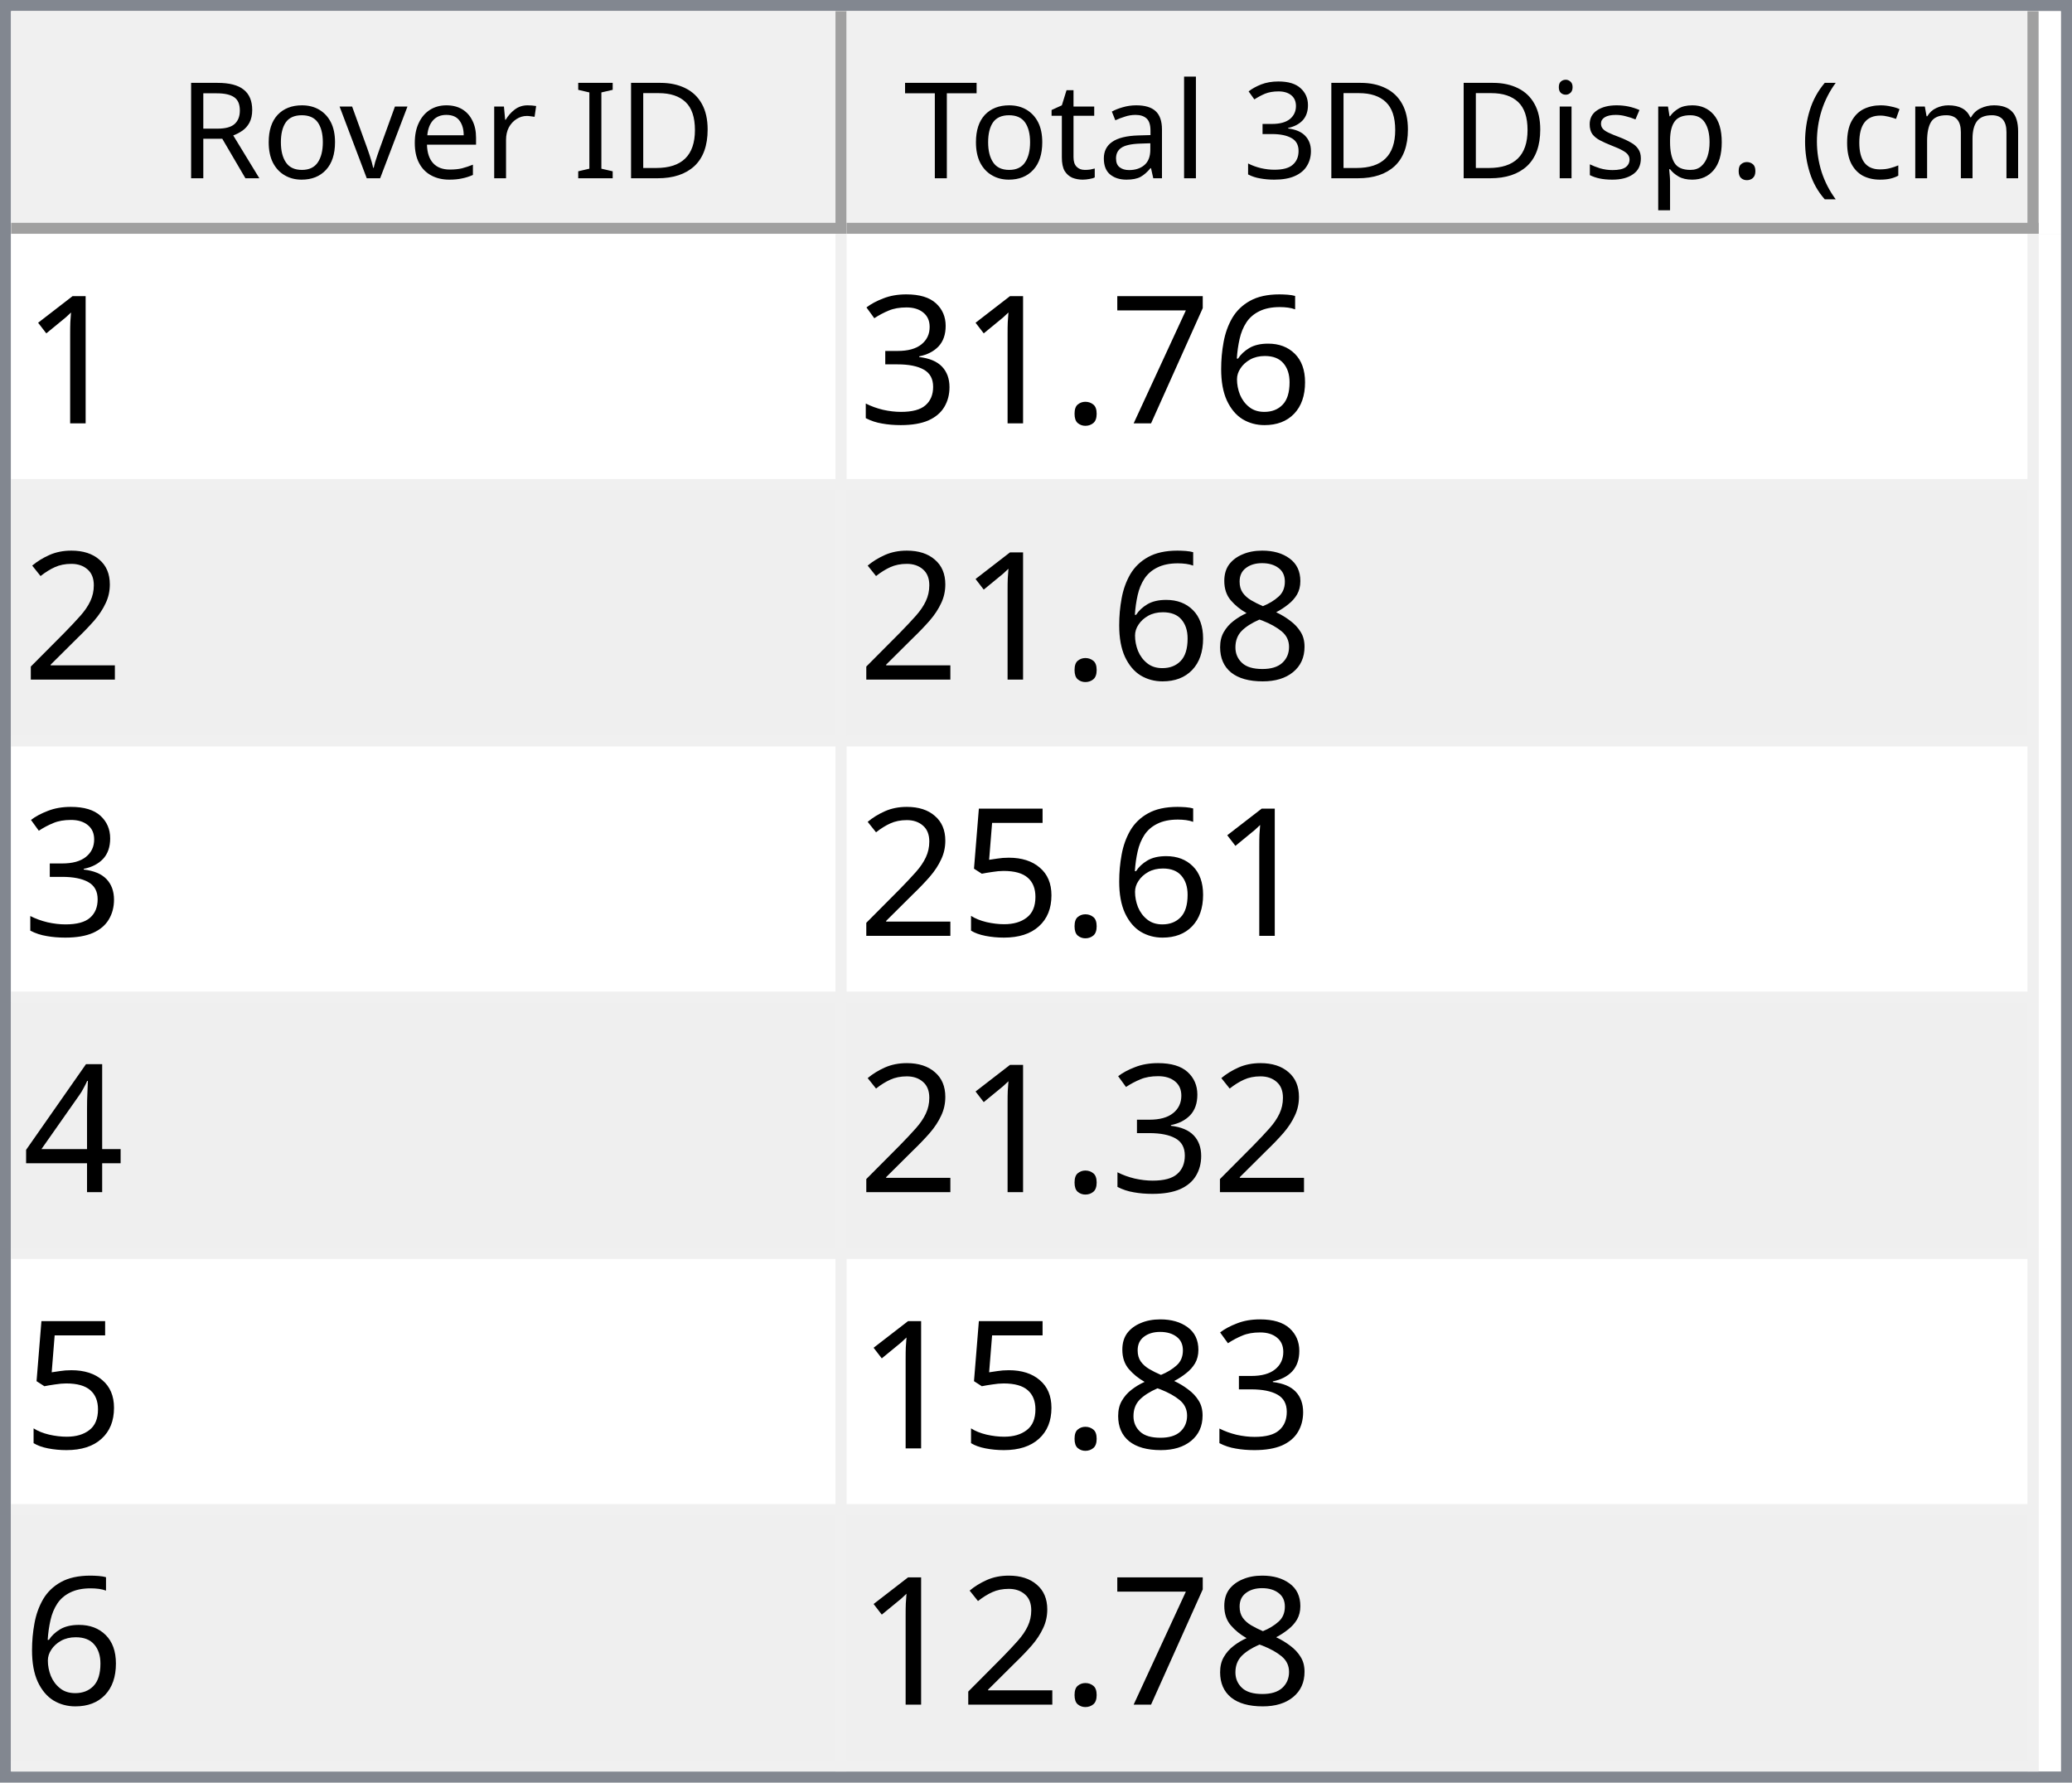
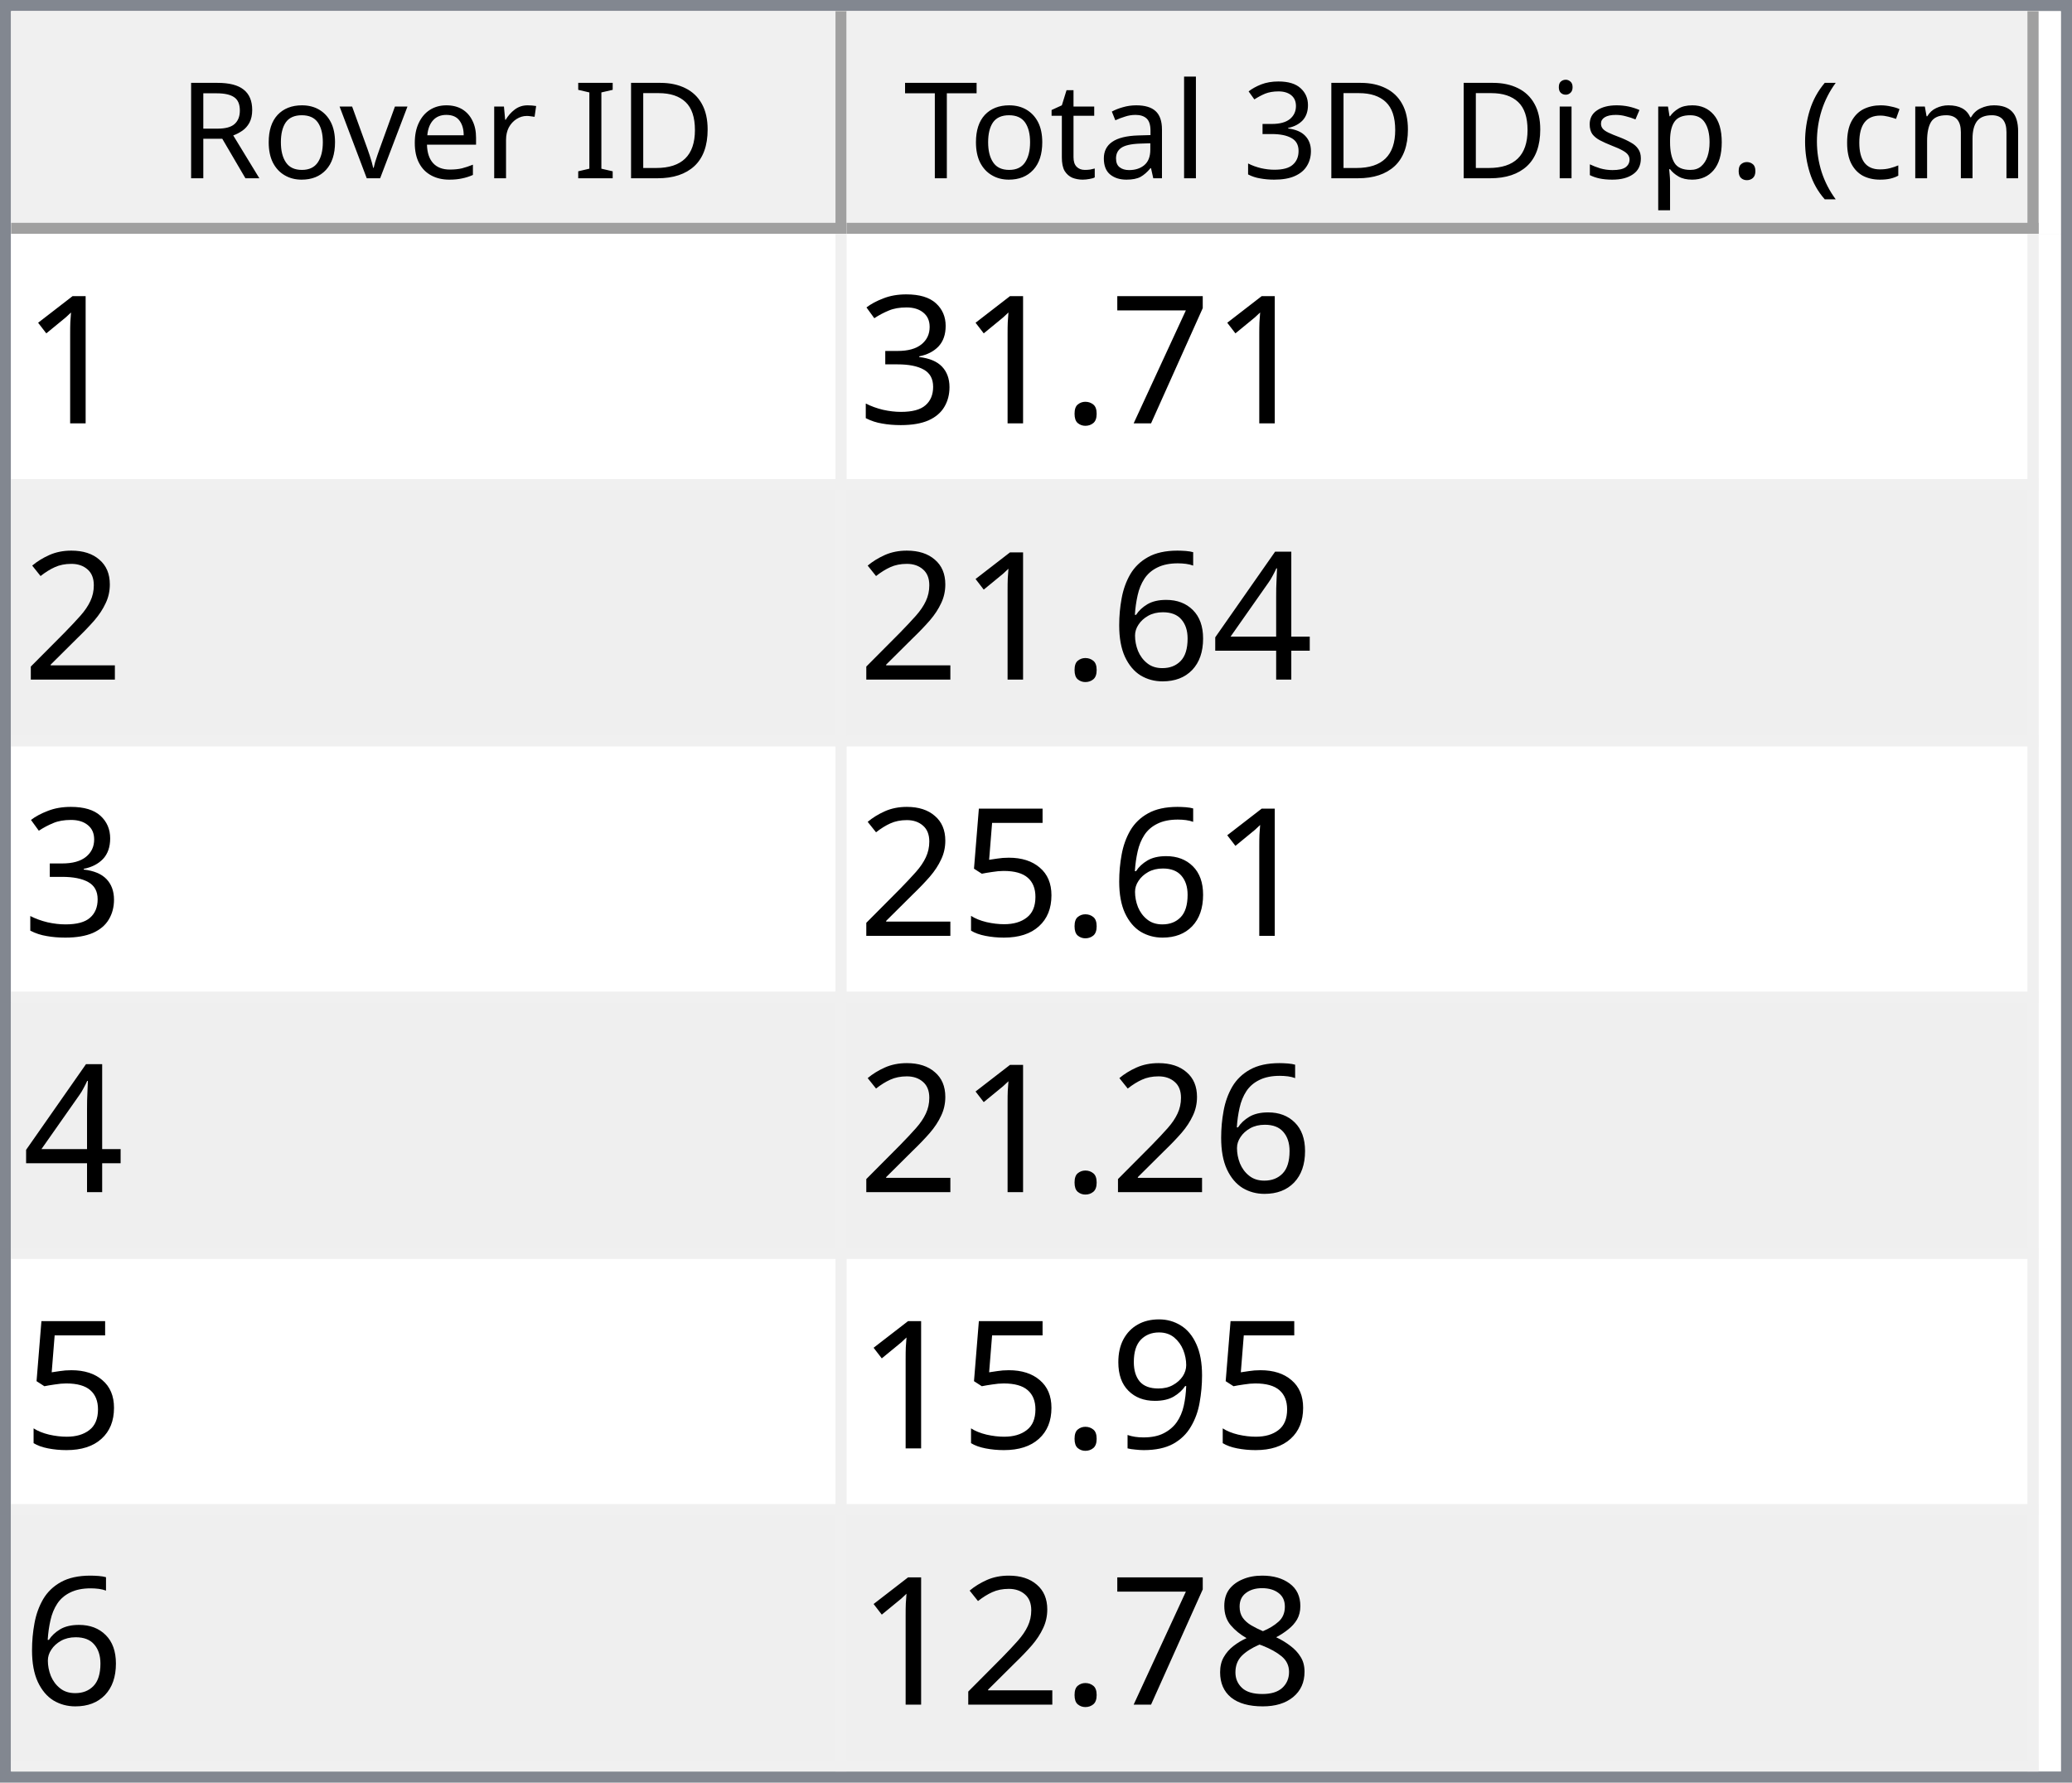
<svg xmlns="http://www.w3.org/2000/svg" style="fill-opacity:1; color-rendering:auto; color-interpolation:auto; text-rendering:auto; stroke:black; stroke-linecap:square; stroke-miterlimit:10; shape-rendering:auto; stroke-opacity:1; fill:black; stroke-dasharray:none; font-weight:normal; stroke-width:1; font-family:'Dialog'; font-style:normal; stroke-linejoin:miter; font-size:12px; stroke-dashoffset:0; image-rendering:auto;" width="186" height="160">
  <defs id="genericDefs" />
  <g>
    <defs id="defs1">
      <clipPath clipPathUnits="userSpaceOnUse" id="clipPath1">
        <path d="M0 0 L186 0 L186 160 L0 160 L0 0 Z" />
      </clipPath>
      <clipPath clipPathUnits="userSpaceOnUse" id="clipPath2">
        <path d="M0 0 L0 160 L186 160 L186 0 Z" />
      </clipPath>
      <clipPath clipPathUnits="userSpaceOnUse" id="clipPath3">
        <path d="M0 0 L0 20 L184 20 L184 0 Z" />
      </clipPath>
      <clipPath clipPathUnits="userSpaceOnUse" id="clipPath4">
        <path d="M0 0 L0 20 L75 20 L75 0 Z" />
      </clipPath>
      <clipPath clipPathUnits="userSpaceOnUse" id="clipPath5">
        <path d="M1 1 L1 19 L74 19 L74 1 Z" />
      </clipPath>
      <clipPath clipPathUnits="userSpaceOnUse" id="clipPath6">
        <path d="M0 0 L0 18 L73 18 L73 0 Z" />
      </clipPath>
      <clipPath clipPathUnits="userSpaceOnUse" id="clipPath7">
        <path d="M-0.5 -0.5 L-0.5 19.5 L74.5 19.5 L74.5 -0.5 Z" />
      </clipPath>
      <clipPath clipPathUnits="userSpaceOnUse" id="clipPath8">
        <path d="M0 0 L0 20 L107 20 L107 0 Z" />
      </clipPath>
      <clipPath clipPathUnits="userSpaceOnUse" id="clipPath9">
        <path d="M1 1 L1 19 L106 19 L106 1 Z" />
      </clipPath>
      <clipPath clipPathUnits="userSpaceOnUse" id="clipPath10">
        <path d="M0 0 L0 18 L105 18 L105 0 Z" />
      </clipPath>
      <clipPath clipPathUnits="userSpaceOnUse" id="clipPath11">
        <path d="M-0.5 -0.5 L-0.5 19.5 L106.5 19.5 L106.5 -0.5 Z" />
      </clipPath>
      <clipPath clipPathUnits="userSpaceOnUse" id="clipPath12">
        <path d="M0 0 L0 138 L184 138 L184 0 Z" />
      </clipPath>
      <clipPath clipPathUnits="userSpaceOnUse" id="clipPath13">
        <path d="M0 0 L0 138 L182 138 L182 0 Z" />
      </clipPath>
      <clipPath clipPathUnits="userSpaceOnUse" id="clipPath14">
        <path d="M-0.5 -0.5 L-0.5 137.5 L181.5 137.5 L181.5 -0.5 Z" />
      </clipPath>
      <clipPath clipPathUnits="userSpaceOnUse" id="clipPath15">
        <path d="M0 0 L0 22 L74 22 L74 0 Z" />
      </clipPath>
      <clipPath clipPathUnits="userSpaceOnUse" id="clipPath16">
        <path d="M0 0 L0 22 L106 22 L106 0 Z" />
      </clipPath>
      <font horiz-adv-x="64.551" id="font1">
        <font-face ascent="107.91" descent="25.098" units-per-em="100" style="font-style:normal; font-family:Segoe UI; font-weight:normal;" />
        <missing-glyph horiz-adv-x="64.551" d="M8.109 0 L8.109 68.266 L56.453 68.266 L56.453 0 L8.109 0 ZM15.328 7.234 L49.219 7.234 L49.219 61.031 L15.328 61.031 L15.328 7.234 Z" />
        <glyph unicode="D" horiz-adv-x="70.117" d="M9.188 0 L9.188 70.016 L28.516 70.016 Q65.531 70.016 65.531 35.891 Q65.531 19.672 55.25 9.836 Q44.969 0 27.734 0 L9.188 0 ZM17.391 62.594 L17.391 7.422 L27.828 7.422 Q41.609 7.422 49.273 14.797 Q56.938 22.172 56.938 35.688 Q56.938 62.594 28.328 62.594 L17.391 62.594 Z" />
        <glyph unicode="I" horiz-adv-x="26.611" d="M17.391 0 L9.188 0 L9.188 70.016 L17.391 70.016 L17.391 0 Z" />
        <glyph unicode=" " horiz-adv-x="27.393" d="" />
        <glyph unicode="r" horiz-adv-x="34.766" d="M34.188 41.891 Q32.078 43.5 28.125 43.5 Q23 43.5 19.555 38.672 Q16.109 33.844 16.109 25.484 L16.109 0 L8.109 0 L8.109 50 L16.109 50 L16.109 39.703 L16.312 39.703 Q18.016 44.969 21.531 47.922 Q25.047 50.875 29.391 50.875 Q32.516 50.875 34.188 50.203 L34.188 41.891 Z" />
        <glyph unicode="e" horiz-adv-x="52.295" d="M48.297 23 L12.984 23 Q13.188 14.656 17.484 10.109 Q21.781 5.562 29.297 5.562 Q37.75 5.562 44.828 11.141 L44.828 3.609 Q38.234 -1.172 27.391 -1.172 Q16.797 -1.172 10.742 5.641 Q4.688 12.453 4.688 24.812 Q4.688 36.469 11.305 43.82 Q17.922 51.172 27.734 51.172 Q37.547 51.172 42.922 44.828 Q48.297 38.484 48.297 27.203 L48.297 23 ZM40.094 29.781 Q40.047 36.719 36.75 40.578 Q33.453 44.438 27.594 44.438 Q21.922 44.438 17.969 40.383 Q14.016 36.328 13.094 29.781 L40.094 29.781 Z" />
        <glyph unicode="v" horiz-adv-x="47.9" d="M47.406 50 L27.484 0 L19.625 0 L0.688 50 L9.469 50 L22.172 13.672 Q23.578 9.672 23.922 6.688 L24.125 6.688 Q24.609 10.453 25.688 13.484 L38.969 50 L47.406 50 Z" />
        <glyph unicode="o" horiz-adv-x="58.594" d="M29 -1.172 Q17.922 -1.172 11.305 5.836 Q4.688 12.844 4.688 24.422 Q4.688 37.016 11.57 44.094 Q18.453 51.172 30.172 51.172 Q41.359 51.172 47.633 44.289 Q53.906 37.406 53.906 25.203 Q53.906 13.234 47.141 6.031 Q40.375 -1.172 29 -1.172 ZM29.594 44.438 Q21.875 44.438 17.383 39.188 Q12.891 33.938 12.891 24.703 Q12.891 15.828 17.43 10.695 Q21.969 5.562 29.594 5.562 Q37.359 5.562 41.531 10.594 Q45.703 15.625 45.703 24.906 Q45.703 34.281 41.531 39.359 Q37.359 44.438 29.594 44.438 Z" />
        <glyph unicode="R" horiz-adv-x="59.814" d="M59.375 0 L49.609 0 L37.891 19.625 Q36.281 22.359 34.766 24.289 Q33.25 26.219 31.664 27.438 Q30.078 28.656 28.25 29.219 Q26.422 29.781 24.125 29.781 L17.391 29.781 L17.391 0 L9.188 0 L9.188 70.016 L30.078 70.016 Q34.672 70.016 38.555 68.867 Q42.438 67.719 45.289 65.375 Q48.141 63.031 49.758 59.547 Q51.375 56.062 51.375 51.375 Q51.375 47.703 50.273 44.656 Q49.172 41.609 47.148 39.211 Q45.125 36.812 42.266 35.133 Q39.406 33.453 35.844 32.516 L35.844 32.328 Q37.594 31.547 38.891 30.547 Q40.188 29.547 41.359 28.18 Q42.531 26.812 43.68 25.078 Q44.828 23.344 46.234 21.047 L59.375 0 ZM17.391 62.594 L17.391 37.203 L28.516 37.203 Q31.594 37.203 34.203 38.133 Q36.812 39.062 38.719 40.797 Q40.625 42.531 41.703 45.047 Q42.781 47.562 42.781 50.688 Q42.781 56.297 39.141 59.445 Q35.5 62.594 28.609 62.594 L17.391 62.594 Z" />
        <glyph unicode=")" horiz-adv-x="30.176" d="M8.297 -15.922 L1.172 -15.922 Q16.406 2.344 16.406 26.812 Q16.406 51.469 1.078 70.016 L8.297 70.016 Q23.531 52.156 23.531 26.703 Q23.531 1.375 8.297 -15.922 Z" />
        <glyph unicode="m" horiz-adv-x="86.133" d="M79.109 0 L71.094 0 L71.094 28.719 Q71.094 37.016 68.531 40.727 Q65.969 44.438 59.906 44.438 Q54.781 44.438 51.195 39.75 Q47.609 35.062 47.609 28.516 L47.609 0 L39.594 0 L39.594 29.688 Q39.594 44.438 28.219 44.438 Q22.953 44.438 19.531 40.016 Q16.109 35.594 16.109 28.516 L16.109 0 L8.109 0 L8.109 50 L16.109 50 L16.109 42.094 L16.312 42.094 Q21.625 51.172 31.844 51.172 Q36.969 51.172 40.773 48.312 Q44.578 45.453 46 40.828 Q51.562 51.172 62.594 51.172 Q79.109 51.172 79.109 30.812 L79.109 0 Z" />
        <glyph unicode="c" horiz-adv-x="46.191" d="M42.188 2.297 Q36.422 -1.172 28.516 -1.172 Q17.828 -1.172 11.258 5.789 Q4.688 12.75 4.688 23.828 Q4.688 36.188 11.766 43.68 Q18.844 51.172 30.672 51.172 Q37.25 51.172 42.281 48.734 L42.281 40.531 Q36.719 44.438 30.375 44.438 Q22.703 44.438 17.797 38.945 Q12.891 33.453 12.891 24.516 Q12.891 15.719 17.508 10.641 Q22.125 5.562 29.891 5.562 Q36.422 5.562 42.188 9.906 L42.188 2.297 Z" />
        <glyph unicode="(" horiz-adv-x="30.176" d="M29.109 -15.922 L21.969 -15.922 Q6.844 1.375 6.844 26.703 Q6.844 52.156 21.969 70.016 L29.203 70.016 Q13.875 51.469 13.875 26.812 Q13.875 2.344 29.109 -15.922 Z" />
        <glyph unicode="." horiz-adv-x="21.68" d="M10.891 -1.078 Q8.641 -1.078 7.055 0.539 Q5.469 2.156 5.469 4.391 Q5.469 6.641 7.055 8.273 Q8.641 9.906 10.891 9.906 Q13.188 9.906 14.797 8.273 Q16.406 6.641 16.406 4.391 Q16.406 2.156 14.797 0.539 Q13.188 -1.078 10.891 -1.078 Z" />
        <glyph unicode="p" horiz-adv-x="58.789" d="M16.312 7.234 L16.109 7.234 L16.109 -23 L8.109 -23 L8.109 50 L16.109 50 L16.109 41.219 L16.312 41.219 Q22.219 51.172 33.594 51.172 Q43.266 51.172 48.688 44.461 Q54.109 37.75 54.109 26.469 Q54.109 13.922 48 6.375 Q41.891 -1.172 31.297 -1.172 Q21.578 -1.172 16.312 7.234 ZM16.109 27.391 L16.109 20.406 Q16.109 14.203 20.141 9.883 Q24.172 5.562 30.375 5.562 Q37.641 5.562 41.773 11.133 Q45.906 16.703 45.906 26.609 Q45.906 34.969 42.047 39.703 Q38.188 44.438 31.594 44.438 Q24.609 44.438 20.359 39.578 Q16.109 34.719 16.109 27.391 Z" />
        <glyph unicode="s" horiz-adv-x="42.432" d="M5.078 1.812 L5.078 10.406 Q11.625 5.562 19.484 5.562 Q30.031 5.562 30.031 12.594 Q30.031 14.594 29.125 15.992 Q28.219 17.391 26.68 18.461 Q25.141 19.531 23.07 20.383 Q21 21.234 18.609 22.172 Q15.281 23.484 12.766 24.828 Q10.25 26.172 8.57 27.859 Q6.891 29.547 6.031 31.695 Q5.172 33.844 5.172 36.719 Q5.172 40.234 6.789 42.945 Q8.406 45.656 11.086 47.484 Q13.766 49.312 17.211 50.242 Q20.656 51.172 24.312 51.172 Q30.812 51.172 35.938 48.922 L35.938 40.828 Q30.422 44.438 23.25 44.438 Q21 44.438 19.195 43.922 Q17.391 43.406 16.094 42.477 Q14.797 41.547 14.086 40.258 Q13.375 38.969 13.375 37.406 Q13.375 35.453 14.086 34.133 Q14.797 32.812 16.164 31.789 Q17.531 30.766 19.484 29.938 Q21.438 29.109 23.922 28.125 Q27.25 26.859 29.883 25.516 Q32.516 24.172 34.375 22.484 Q36.234 20.797 37.234 18.602 Q38.234 16.406 38.234 13.375 Q38.234 9.672 36.602 6.938 Q34.969 4.203 32.234 2.398 Q29.5 0.594 25.93 -0.289 Q22.359 -1.172 18.453 -1.172 Q10.75 -1.172 5.078 1.812 Z" />
        <glyph unicode="i" horiz-adv-x="24.219" d="M12.203 62.703 Q10.062 62.703 8.547 64.164 Q7.031 65.625 7.031 67.875 Q7.031 70.125 8.547 71.609 Q10.062 73.094 12.203 73.094 Q14.406 73.094 15.945 71.609 Q17.484 70.125 17.484 67.875 Q17.484 65.719 15.945 64.211 Q14.406 62.703 12.203 62.703 ZM16.109 0 L8.109 0 L8.109 50 L16.109 50 L16.109 0 Z" />
        <glyph unicode="3" horiz-adv-x="53.906" d="M46.531 19.828 Q46.531 15.094 44.75 11.211 Q42.969 7.328 39.719 4.57 Q36.469 1.812 31.93 0.297 Q27.391 -1.219 21.922 -1.219 Q11.922 -1.219 6 2.594 L6 11.188 Q13.094 5.609 22.219 5.609 Q25.875 5.609 28.828 6.539 Q31.781 7.469 33.906 9.227 Q36.031 10.984 37.18 13.477 Q38.328 15.969 38.328 19.094 Q38.328 32.812 18.797 32.812 L12.984 32.812 L12.984 39.594 L18.5 39.594 Q35.797 39.594 35.797 52.484 Q35.797 64.406 22.609 64.406 Q15.188 64.406 8.688 59.422 L8.688 67.188 Q15.375 71.188 24.609 71.188 Q29 71.188 32.57 69.969 Q36.141 68.75 38.68 66.555 Q41.219 64.359 42.609 61.281 Q44 58.203 44 54.5 Q44 40.672 30.031 36.719 L30.031 36.531 Q33.594 36.141 36.625 34.797 Q39.656 33.453 41.852 31.305 Q44.047 29.156 45.289 26.25 Q46.531 23.344 46.531 19.828 Z" />
        <glyph unicode="l" horiz-adv-x="24.219" d="M16.109 0 L8.109 0 L8.109 74.031 L16.109 74.031 L16.109 0 Z" />
        <glyph unicode="a" horiz-adv-x="50.879" d="M43.891 0 L35.891 0 L35.891 7.812 L35.688 7.812 Q30.469 -1.172 20.312 -1.172 Q12.844 -1.172 8.617 2.781 Q4.391 6.734 4.391 13.281 Q4.391 27.297 20.906 29.594 L35.891 31.688 Q35.891 44.438 25.594 44.438 Q16.547 44.438 9.281 38.281 L9.281 46.484 Q16.656 51.172 26.266 51.172 Q43.891 51.172 43.891 32.516 L43.891 0 ZM35.891 25.297 L23.828 23.641 Q18.266 22.859 15.43 20.875 Q12.594 18.891 12.594 13.875 Q12.594 10.203 15.211 7.883 Q17.828 5.562 22.172 5.562 Q28.125 5.562 32.008 9.742 Q35.891 13.922 35.891 20.312 L35.891 25.297 Z" />
        <glyph unicode="t" horiz-adv-x="33.887" d="M31.297 0.484 Q28.469 -1.078 23.828 -1.078 Q10.688 -1.078 10.688 13.578 L10.688 43.172 L2.094 43.172 L2.094 50 L10.688 50 L10.688 62.203 L18.703 64.797 L18.703 50 L31.297 50 L31.297 43.172 L18.703 43.172 L18.703 14.984 Q18.703 9.969 20.414 7.82 Q22.125 5.672 26.078 5.672 Q29.109 5.672 31.297 7.328 L31.297 0.484 Z" />
        <glyph unicode="T" horiz-adv-x="52.393" d="M50.594 62.594 L30.375 62.594 L30.375 0 L22.172 0 L22.172 62.594 L2 62.594 L2 70.016 L50.594 70.016 L50.594 62.594 Z" />
      </font>
      <font horiz-adv-x="75.0" id="font2">
        <font-face ascent="100.537" descent="21.973" units-per-em="100" style="font-style:normal; font-family:sans-serif; font-weight:normal;" />
        <missing-glyph horiz-adv-x="75.0" d="M12.5 0 L12.5 62.5 L62.5 62.5 L62.5 0 L12.5 0 ZM14.062 1.562 L60.938 1.562 L60.938 60.938 L14.062 60.938 L14.062 1.562 Z" />
        <glyph unicode="1" horiz-adv-x="55.615" d="M37.25 0 L28.469 0 L28.469 56 Q25.297 52.984 20.141 49.953 Q14.984 46.922 10.891 45.406 L10.891 53.906 Q18.266 57.375 23.781 62.305 Q29.297 67.234 31.594 71.875 L37.25 71.875 L37.25 0 Z" />
-         <glyph unicode="6" horiz-adv-x="55.615" d="M49.75 54.047 L41.016 53.375 Q39.844 58.547 37.703 60.891 Q34.125 64.656 28.906 64.656 Q24.703 64.656 21.531 62.312 Q17.391 59.281 14.992 53.469 Q12.594 47.656 12.5 36.922 Q15.672 41.75 20.266 44.094 Q24.859 46.438 29.891 46.438 Q38.672 46.438 44.852 39.969 Q51.031 33.5 51.031 23.25 Q51.031 16.5 48.125 10.719 Q45.219 4.938 40.141 1.859 Q35.062 -1.219 28.609 -1.219 Q17.625 -1.219 10.695 6.859 Q3.766 14.938 3.766 33.5 Q3.766 54.25 11.422 63.672 Q18.109 71.875 29.438 71.875 Q37.891 71.875 43.289 67.141 Q48.688 62.406 49.75 54.047 ZM13.875 23.188 Q13.875 18.656 15.797 14.508 Q17.719 10.359 21.188 8.18 Q24.656 6 28.469 6 Q34.031 6 38.039 10.492 Q42.047 14.984 42.047 22.703 Q42.047 30.125 38.086 34.398 Q34.125 38.672 28.125 38.672 Q22.172 38.672 18.023 34.398 Q13.875 30.125 13.875 23.188 Z" />
        <glyph unicode="7" horiz-adv-x="55.615" d="M4.734 62.203 L4.734 70.656 L51.078 70.656 L51.078 63.812 Q44.234 56.547 37.523 44.484 Q30.812 32.422 27.156 19.672 Q24.516 10.688 23.781 0 L14.75 0 Q14.891 8.453 18.062 20.414 Q21.234 32.375 27.172 43.484 Q33.109 54.594 39.797 62.203 L4.734 62.203 Z" />
        <glyph unicode="." horiz-adv-x="27.783" d="M9.078 0 L9.078 10.016 L19.094 10.016 L19.094 0 L9.078 0 Z" />
        <glyph unicode="3" horiz-adv-x="55.615" d="M4.203 18.891 L12.984 20.062 Q14.5 12.594 18.141 9.297 Q21.781 6 27 6 Q33.203 6 37.477 10.297 Q41.75 14.594 41.75 20.953 Q41.75 27 37.797 30.93 Q33.844 34.859 27.734 34.859 Q25.25 34.859 21.531 33.891 L22.516 41.609 Q23.391 41.5 23.922 41.5 Q29.547 41.5 34.039 44.43 Q38.531 47.359 38.531 53.469 Q38.531 58.297 35.258 61.477 Q31.984 64.656 26.812 64.656 Q21.688 64.656 18.266 61.43 Q14.844 58.203 13.875 51.766 L5.078 53.328 Q6.688 62.156 12.398 67.016 Q18.109 71.875 26.609 71.875 Q32.469 71.875 37.398 69.359 Q42.328 66.844 44.945 62.5 Q47.562 58.156 47.562 53.266 Q47.562 48.641 45.07 44.828 Q42.578 41.016 37.703 38.766 Q44.047 37.312 47.562 32.695 Q51.078 28.078 51.078 21.141 Q51.078 11.766 44.242 5.25 Q37.406 -1.266 26.953 -1.266 Q17.531 -1.266 11.305 4.352 Q5.078 9.969 4.203 18.891 Z" />
        <glyph unicode="2" horiz-adv-x="55.615" d="M50.344 8.453 L50.344 0 L3.031 0 Q2.938 3.172 4.047 6.109 Q5.859 10.938 9.836 15.625 Q13.812 20.312 21.344 26.469 Q33.016 36.031 37.117 41.625 Q41.219 47.219 41.219 52.203 Q41.219 57.422 37.477 61.008 Q33.734 64.594 27.734 64.594 Q21.391 64.594 17.578 60.789 Q13.766 56.984 13.719 50.25 L4.688 51.172 Q5.609 61.281 11.664 66.578 Q17.719 71.875 27.938 71.875 Q38.234 71.875 44.242 66.164 Q50.25 60.453 50.25 52 Q50.25 47.703 48.492 43.555 Q46.734 39.406 42.656 34.812 Q38.578 30.219 29.109 22.219 Q21.188 15.578 18.945 13.211 Q16.703 10.844 15.234 8.453 L50.344 8.453 Z" />
+         <glyph unicode="4" horiz-adv-x="55.615" d="M32.328 0 L32.328 17.141 L1.266 17.141 L1.266 25.203 L33.938 71.578 L41.109 71.578 L41.109 25.203 L50.781 25.203 L50.781 17.141 L41.109 17.141 L41.109 0 L32.328 0 ZM32.328 25.203 L32.328 57.469 L9.906 25.203 L32.328 25.203 Z" />
+         <glyph unicode="6" horiz-adv-x="55.615" d="M49.75 54.047 L41.016 53.375 Q39.844 58.547 37.703 60.891 Q34.125 64.656 28.906 64.656 Q24.703 64.656 21.531 62.312 Q17.391 59.281 14.992 53.469 Q12.594 47.656 12.5 36.922 Q15.672 41.75 20.266 44.094 Q24.859 46.438 29.891 46.438 Q38.672 46.438 44.852 39.969 Q51.031 33.5 51.031 23.25 Q51.031 16.5 48.125 10.719 Q45.219 4.938 40.141 1.859 Q35.062 -1.219 28.609 -1.219 Q17.625 -1.219 10.695 6.859 Q3.766 14.938 3.766 33.5 Q3.766 54.25 11.422 63.672 Q18.109 71.875 29.438 71.875 Q37.891 71.875 43.289 67.141 Q48.688 62.406 49.75 54.047 ZM13.875 23.188 Q13.875 18.656 15.797 14.508 Q17.719 10.359 21.188 8.18 Q24.656 6 28.469 6 Q34.031 6 38.039 10.492 Q42.047 14.984 42.047 22.703 Q42.047 30.125 38.086 34.398 Q34.125 38.672 28.125 38.672 Q22.172 38.672 18.023 34.398 Q13.875 30.125 13.875 23.188 Z" />
+         <glyph unicode="5" horiz-adv-x="55.615" d="M4.156 18.75 L13.375 19.531 Q14.406 12.797 18.141 9.398 Q21.875 6 27.156 6 Q33.5 6 37.891 10.789 Q42.281 15.578 42.281 23.484 Q42.281 31 38.062 35.352 Q33.844 39.703 27 39.703 Q22.75 39.703 19.336 37.773 Q15.922 35.844 13.969 32.766 L5.719 33.844 L12.641 70.609 L48.25 70.609 L48.25 62.203 L19.672 62.203 L15.828 42.969 Q22.266 47.469 29.344 47.469 Q38.719 47.469 45.164 40.969 Q51.609 34.469 51.609 24.266 Q51.609 14.547 45.953 7.469 Q39.062 -1.219 27.156 -1.219 Q17.391 -1.219 11.211 4.25 Q5.031 9.719 4.156 18.75 Z" />
+         <glyph unicode="9" horiz-adv-x="55.615" d="M5.469 16.547 L13.922 17.328 Q14.984 11.375 18.016 8.688 Q21.047 6 25.781 6 Q29.828 6 32.883 7.859 Q35.938 9.719 37.891 12.82 Q39.844 15.922 41.164 21.195 Q42.484 26.469 42.484 31.938 Q42.484 32.516 42.438 33.688 Q39.797 29.5 35.234 26.883 Q30.672 24.266 25.344 24.266 Q16.453 24.266 10.305 30.711 Q4.156 37.156 4.156 47.703 Q4.156 58.594 10.578 65.234 Q17 71.875 26.656 71.875 Q33.641 71.875 39.43 68.117 Q45.219 64.359 48.219 57.398 Q51.219 50.438 51.219 37.25 Q51.219 23.531 48.242 15.406 Q45.266 7.281 39.383 3.031 Q33.5 -1.219 25.594 -1.219 Q17.188 -1.219 11.867 3.445 Q6.547 8.109 5.469 16.547 ZM41.453 48.141 Q41.453 55.719 37.43 60.156 Q33.406 64.594 27.734 64.594 Q21.875 64.594 17.531 59.812 Q13.188 55.031 13.188 47.406 Q13.188 40.578 17.312 36.305 Q21.438 32.031 27.484 32.031 Q33.594 32.031 37.523 36.305 Q41.453 40.578 41.453 48.141 Z" />
        <glyph unicode="8" horiz-adv-x="55.615" d="M17.672 38.812 Q12.203 40.828 9.57 44.539 Q6.938 48.25 6.938 53.422 Q6.938 61.234 12.555 66.555 Q18.172 71.875 27.484 71.875 Q36.859 71.875 42.578 66.43 Q48.297 60.984 48.297 53.172 Q48.297 48.188 45.68 44.508 Q43.062 40.828 37.75 38.812 Q44.344 36.672 47.781 31.883 Q51.219 27.094 51.219 20.453 Q51.219 11.281 44.727 5.031 Q38.234 -1.219 27.641 -1.219 Q17.047 -1.219 10.547 5.055 Q4.047 11.328 4.047 20.703 Q4.047 27.688 7.594 32.398 Q11.141 37.109 17.672 38.812 ZM15.922 53.719 Q15.922 48.641 19.195 45.414 Q22.469 42.188 27.688 42.188 Q32.766 42.188 36.016 45.383 Q39.266 48.578 39.266 53.219 Q39.266 58.062 35.914 61.359 Q32.562 64.656 27.594 64.656 Q22.562 64.656 19.242 61.43 Q15.922 58.203 15.922 53.719 ZM13.094 20.656 Q13.094 16.891 14.875 13.375 Q16.656 9.859 20.172 7.93 Q23.688 6 27.734 6 Q34.031 6 38.133 10.055 Q42.234 14.109 42.234 20.359 Q42.234 26.703 38.016 30.859 Q33.797 35.016 27.438 35.016 Q21.234 35.016 17.164 30.914 Q13.094 26.812 13.094 20.656 Z" />
-         <glyph unicode="5" horiz-adv-x="55.615" d="M4.156 18.75 L13.375 19.531 Q14.406 12.797 18.141 9.398 Q21.875 6 27.156 6 Q33.5 6 37.891 10.789 Q42.281 15.578 42.281 23.484 Q42.281 31 38.062 35.352 Q33.844 39.703 27 39.703 Q22.75 39.703 19.336 37.773 Q15.922 35.844 13.969 32.766 L5.719 33.844 L12.641 70.609 L48.25 70.609 L48.25 62.203 L19.672 62.203 L15.828 42.969 Q22.266 47.469 29.344 47.469 Q38.719 47.469 45.164 40.969 Q51.609 34.469 51.609 24.266 Q51.609 14.547 45.953 7.469 Q39.062 -1.219 27.156 -1.219 Q17.391 -1.219 11.211 4.25 Q5.031 9.719 4.156 18.75 Z" />
-         <glyph unicode="4" horiz-adv-x="55.615" d="M32.328 0 L32.328 17.141 L1.266 17.141 L1.266 25.203 L33.938 71.578 L41.109 71.578 L41.109 25.203 L50.781 25.203 L50.781 17.141 L41.109 17.141 L41.109 0 L32.328 0 ZM32.328 25.203 L32.328 57.469 L9.906 25.203 L32.328 25.203 Z" />
      </font>
    </defs>
    <g style="fill:white; stroke:white;">
      <rect x="0" y="0" width="186" style="clip-path:url(#clipPath1); stroke:none;" height="160" />
    </g>
    <g style="fill:white; text-rendering:optimizeSpeed; color-rendering:optimizeSpeed; image-rendering:optimizeSpeed; shape-rendering:crispEdges; stroke:white; color-interpolation:sRGB;">
      <rect x="0" width="186" height="160" y="0" style="stroke:none;" />
      <path style="stroke:none;" d="M0 160 L186 160 L186 0 L0 0 Z" />
    </g>
    <g style="fill:rgb(240,240,240); font-family:'Segoe UI'; stroke:rgb(240,240,240);">
      <rect x="0" y="0" width="186" style="clip-path:url(#clipPath2); stroke:none;" height="160" />
    </g>
    <g style="fill:rgb(130,135,144); font-family:'Segoe UI'; stroke:rgb(130,135,144);">
      <path d="M0 0 L186 0 L186 160 L0 160 L0 0 ZM1 1 L185 1 L185 159 L1 159 L1 1 Z" style="fill-rule:evenodd; clip-path:url(#clipPath2); stroke:none;" />
    </g>
    <g style="fill:white; font-family:'Segoe UI'; stroke:white;" transform="translate(1,1)">
      <rect x="0" y="0" width="184" style="clip-path:url(#clipPath3); stroke:none;" height="20" />
    </g>
    <g style="fill:rgb(240,240,240); font-family:'Segoe UI'; stroke:rgb(240,240,240);" transform="translate(1,1)">
      <rect x="0" y="0" width="75" style="clip-path:url(#clipPath4); stroke:none;" height="20" />
    </g>
    <g style="font-family:'Segoe UI';" transform="translate(2,2)">
      <text x="14" xml:space="preserve" y="14" style="clip-path:url(#clipPath6); stroke:none;">Rover ID</text>
    </g>
    <g style="fill:rgb(160,160,160); font-family:'Segoe UI'; stroke:rgb(160,160,160); stroke-linejoin:bevel;" transform="translate(1.5,1.5)">
      <line x1="74" x2="74" y1="0" style="fill:none; clip-path:url(#clipPath7);" y2="19" />
    </g>
    <g style="fill:rgb(160,160,160); font-family:'Segoe UI'; stroke:rgb(160,160,160); stroke-linejoin:bevel;" transform="matrix(1,0,0,1,1,1) translate(0.5,0.5)">
      <line x1="0" x2="74" y1="19" style="fill:none; clip-path:url(#clipPath7);" y2="19" />
    </g>
    <g style="fill:rgb(240,240,240); font-family:'Segoe UI'; stroke:rgb(240,240,240);" transform="translate(76,1)">
      <rect x="0" y="0" width="107" style="clip-path:url(#clipPath8); stroke:none;" height="20" />
    </g>
    <g style="font-family:'Segoe UI';" transform="translate(77,2)">
      <text x="1" xml:space="preserve" y="14" style="clip-path:url(#clipPath10); stroke:none;"> Total 3D Disp. (cm)</text>
    </g>
    <g style="fill:rgb(160,160,160); font-family:'Segoe UI'; stroke:rgb(160,160,160); stroke-linejoin:bevel;" transform="translate(76.5,1.5)">
      <line x1="106" x2="106" y1="0" style="fill:none; clip-path:url(#clipPath11);" y2="19" />
    </g>
    <g style="fill:rgb(160,160,160); font-family:'Segoe UI'; stroke:rgb(160,160,160); stroke-linejoin:bevel;" transform="matrix(1,0,0,1,76,1) translate(0.5,0.5)">
      <line x1="0" x2="106" y1="19" style="fill:none; clip-path:url(#clipPath11);" y2="19" />
    </g>
    <g style="fill:white; font-family:'Segoe UI'; stroke:white;" transform="translate(1,21)">
      <rect x="0" y="0" width="184" style="clip-path:url(#clipPath12); stroke:none;" height="138" />
    </g>
    <g style="fill:rgb(240,240,240); font-size:16px; font-family:sans-serif; stroke:rgb(240,240,240);" transform="translate(1,21)">
      <rect x="0" y="0" width="182" style="clip-path:url(#clipPath13); stroke:none;" height="138" />
      <line transform="translate(0.5,0.5)" x1="0" x2="181" y1="22" style="clip-path:url(#clipPath14); fill:none; stroke-linejoin:bevel;" y2="22" />
    </g>
    <g transform="matrix(1,0,0,1,1,21) translate(0.5,0.5)" style="fill:rgb(240,240,240); font-size:16px; font-family:sans-serif; stroke:rgb(240,240,240); stroke-linejoin:bevel;">
      <line x1="0" x2="181" y1="45" style="fill:none; clip-path:url(#clipPath14);" y2="45" />
    </g>
    <g transform="matrix(1,0,0,1,1,21) translate(0.5,0.5)" style="fill:rgb(240,240,240); font-size:16px; font-family:sans-serif; stroke:rgb(240,240,240); stroke-linejoin:bevel;">
      <line x1="0" x2="181" y1="68" style="fill:none; clip-path:url(#clipPath14);" y2="68" />
    </g>
    <g transform="matrix(1,0,0,1,1,21) translate(0.5,0.5)" style="fill:rgb(240,240,240); font-size:16px; font-family:sans-serif; stroke:rgb(240,240,240); stroke-linejoin:bevel;">
      <line x1="0" x2="181" y1="91" style="fill:none; clip-path:url(#clipPath14);" y2="91" />
    </g>
    <g transform="matrix(1,0,0,1,1,21) translate(0.5,0.5)" style="fill:rgb(240,240,240); font-size:16px; font-family:sans-serif; stroke:rgb(240,240,240); stroke-linejoin:bevel;">
      <line x1="0" x2="181" y1="114" style="fill:none; clip-path:url(#clipPath14);" y2="114" />
    </g>
    <g transform="matrix(1,0,0,1,1,21) translate(0.5,0.5)" style="fill:rgb(240,240,240); font-size:16px; font-family:sans-serif; stroke:rgb(240,240,240); stroke-linejoin:bevel;">
      <line x1="0" x2="181" y1="137" style="fill:none; clip-path:url(#clipPath14);" y2="137" />
    </g>
    <g transform="matrix(1,0,0,1,1,21) translate(0.5,0.5)" style="fill:rgb(240,240,240); font-size:16px; font-family:sans-serif; stroke:rgb(240,240,240); stroke-linejoin:bevel;">
      <line x1="74" x2="74" y1="0" style="fill:none; clip-path:url(#clipPath14);" y2="137" />
    </g>
    <g transform="matrix(1,0,0,1,1,21) translate(0.5,0.5)" style="fill:rgb(240,240,240); font-size:16px; font-family:sans-serif; stroke:rgb(240,240,240); stroke-linejoin:bevel;">
      <line x1="181" x2="181" y1="0" style="fill:none; clip-path:url(#clipPath14);" y2="137" />
    </g>
    <g style="fill:white; font-size:16px; font-family:sans-serif; stroke:white;" transform="matrix(1,0,0,1,1,21)">
      <rect x="0" y="0" width="74" style="clip-path:url(#clipPath15); stroke:none;" height="22" />
      <text x="1" y="17" style="fill:black; clip-path:url(#clipPath15); stroke:none;" xml:space="preserve">1</text>
    </g>
    <g style="fill:white; font-size:16px; font-family:sans-serif; stroke:white;" transform="matrix(1,0,0,1,1,21) translate(75,0)">
      <rect x="0" y="0" width="106" style="clip-path:url(#clipPath16); stroke:none;" height="22" />
-       <text x="1" y="17" style="fill:black; clip-path:url(#clipPath16); stroke:none;" xml:space="preserve">31.76</text>
+       <text x="1" y="17" style="fill:black; clip-path:url(#clipPath16); stroke:none;" xml:space="preserve">31.71</text>
    </g>
    <g style="fill:rgb(239,239,239); font-size:16px; font-family:sans-serif; stroke:rgb(239,239,239);" transform="matrix(1,0,0,1,1,21) translate(0,23)">
      <rect x="0" y="0" width="74" style="clip-path:url(#clipPath15); stroke:none;" height="22" />
      <text x="1" y="17" style="fill:black; clip-path:url(#clipPath15); stroke:none;" xml:space="preserve">2</text>
    </g>
    <g style="fill:rgb(239,239,239); font-size:16px; font-family:sans-serif; stroke:rgb(239,239,239);" transform="matrix(1,0,0,1,1,21) translate(75,23)">
      <rect x="0" y="0" width="106" style="clip-path:url(#clipPath16); stroke:none;" height="22" />
-       <text x="1" y="17" style="fill:black; clip-path:url(#clipPath16); stroke:none;" xml:space="preserve">21.68</text>
+       <text x="1" y="17" style="fill:black; clip-path:url(#clipPath16); stroke:none;" xml:space="preserve">21.64</text>
    </g>
    <g style="fill:white; font-size:16px; font-family:sans-serif; stroke:white;" transform="matrix(1,0,0,1,1,21) translate(0,46)">
      <rect x="0" y="0" width="74" style="clip-path:url(#clipPath15); stroke:none;" height="22" />
      <text x="1" y="17" style="fill:black; clip-path:url(#clipPath15); stroke:none;" xml:space="preserve">3</text>
    </g>
    <g style="fill:white; font-size:16px; font-family:sans-serif; stroke:white;" transform="matrix(1,0,0,1,1,21) translate(75,46)">
      <rect x="0" y="0" width="106" style="clip-path:url(#clipPath16); stroke:none;" height="22" />
      <text x="1" y="17" style="fill:black; clip-path:url(#clipPath16); stroke:none;" xml:space="preserve">25.61</text>
    </g>
    <g style="fill:rgb(239,239,239); font-size:16px; font-family:sans-serif; stroke:rgb(239,239,239);" transform="matrix(1,0,0,1,1,21) translate(0,69)">
      <rect x="0" y="0" width="74" style="clip-path:url(#clipPath15); stroke:none;" height="22" />
      <text x="1" y="17" style="fill:black; clip-path:url(#clipPath15); stroke:none;" xml:space="preserve">4</text>
    </g>
    <g style="fill:rgb(239,239,239); font-size:16px; font-family:sans-serif; stroke:rgb(239,239,239);" transform="matrix(1,0,0,1,1,21) translate(75,69)">
      <rect x="0" y="0" width="106" style="clip-path:url(#clipPath16); stroke:none;" height="22" />
-       <text x="1" y="17" style="fill:black; clip-path:url(#clipPath16); stroke:none;" xml:space="preserve">21.32</text>
+       <text x="1" y="17" style="fill:black; clip-path:url(#clipPath16); stroke:none;" xml:space="preserve">21.26</text>
    </g>
    <g style="fill:white; font-size:16px; font-family:sans-serif; stroke:white;" transform="matrix(1,0,0,1,1,21) translate(0,92)">
      <rect x="0" y="0" width="74" style="clip-path:url(#clipPath15); stroke:none;" height="22" />
      <text x="1" y="17" style="fill:black; clip-path:url(#clipPath15); stroke:none;" xml:space="preserve">5</text>
    </g>
    <g style="fill:white; font-size:16px; font-family:sans-serif; stroke:white;" transform="matrix(1,0,0,1,1,21) translate(75,92)">
      <rect x="0" y="0" width="106" style="clip-path:url(#clipPath16); stroke:none;" height="22" />
-       <text x="1" y="17" style="fill:black; clip-path:url(#clipPath16); stroke:none;" xml:space="preserve">15.83</text>
+       <text x="1" y="17" style="fill:black; clip-path:url(#clipPath16); stroke:none;" xml:space="preserve">15.95</text>
    </g>
    <g style="fill:rgb(239,239,239); font-size:16px; font-family:sans-serif; stroke:rgb(239,239,239);" transform="matrix(1,0,0,1,1,21) translate(0,115)">
      <rect x="0" y="0" width="74" style="clip-path:url(#clipPath15); stroke:none;" height="22" />
      <text x="1" y="17" style="fill:black; clip-path:url(#clipPath15); stroke:none;" xml:space="preserve">6</text>
    </g>
    <g style="fill:rgb(239,239,239); font-size:16px; font-family:sans-serif; stroke:rgb(239,239,239);" transform="matrix(1,0,0,1,1,21) translate(75,115)">
      <rect x="0" y="0" width="106" style="clip-path:url(#clipPath16); stroke:none;" height="22" />
      <text x="1" y="17" style="fill:black; clip-path:url(#clipPath16); stroke:none;" xml:space="preserve">12.78</text>
    </g>
  </g>
</svg>
